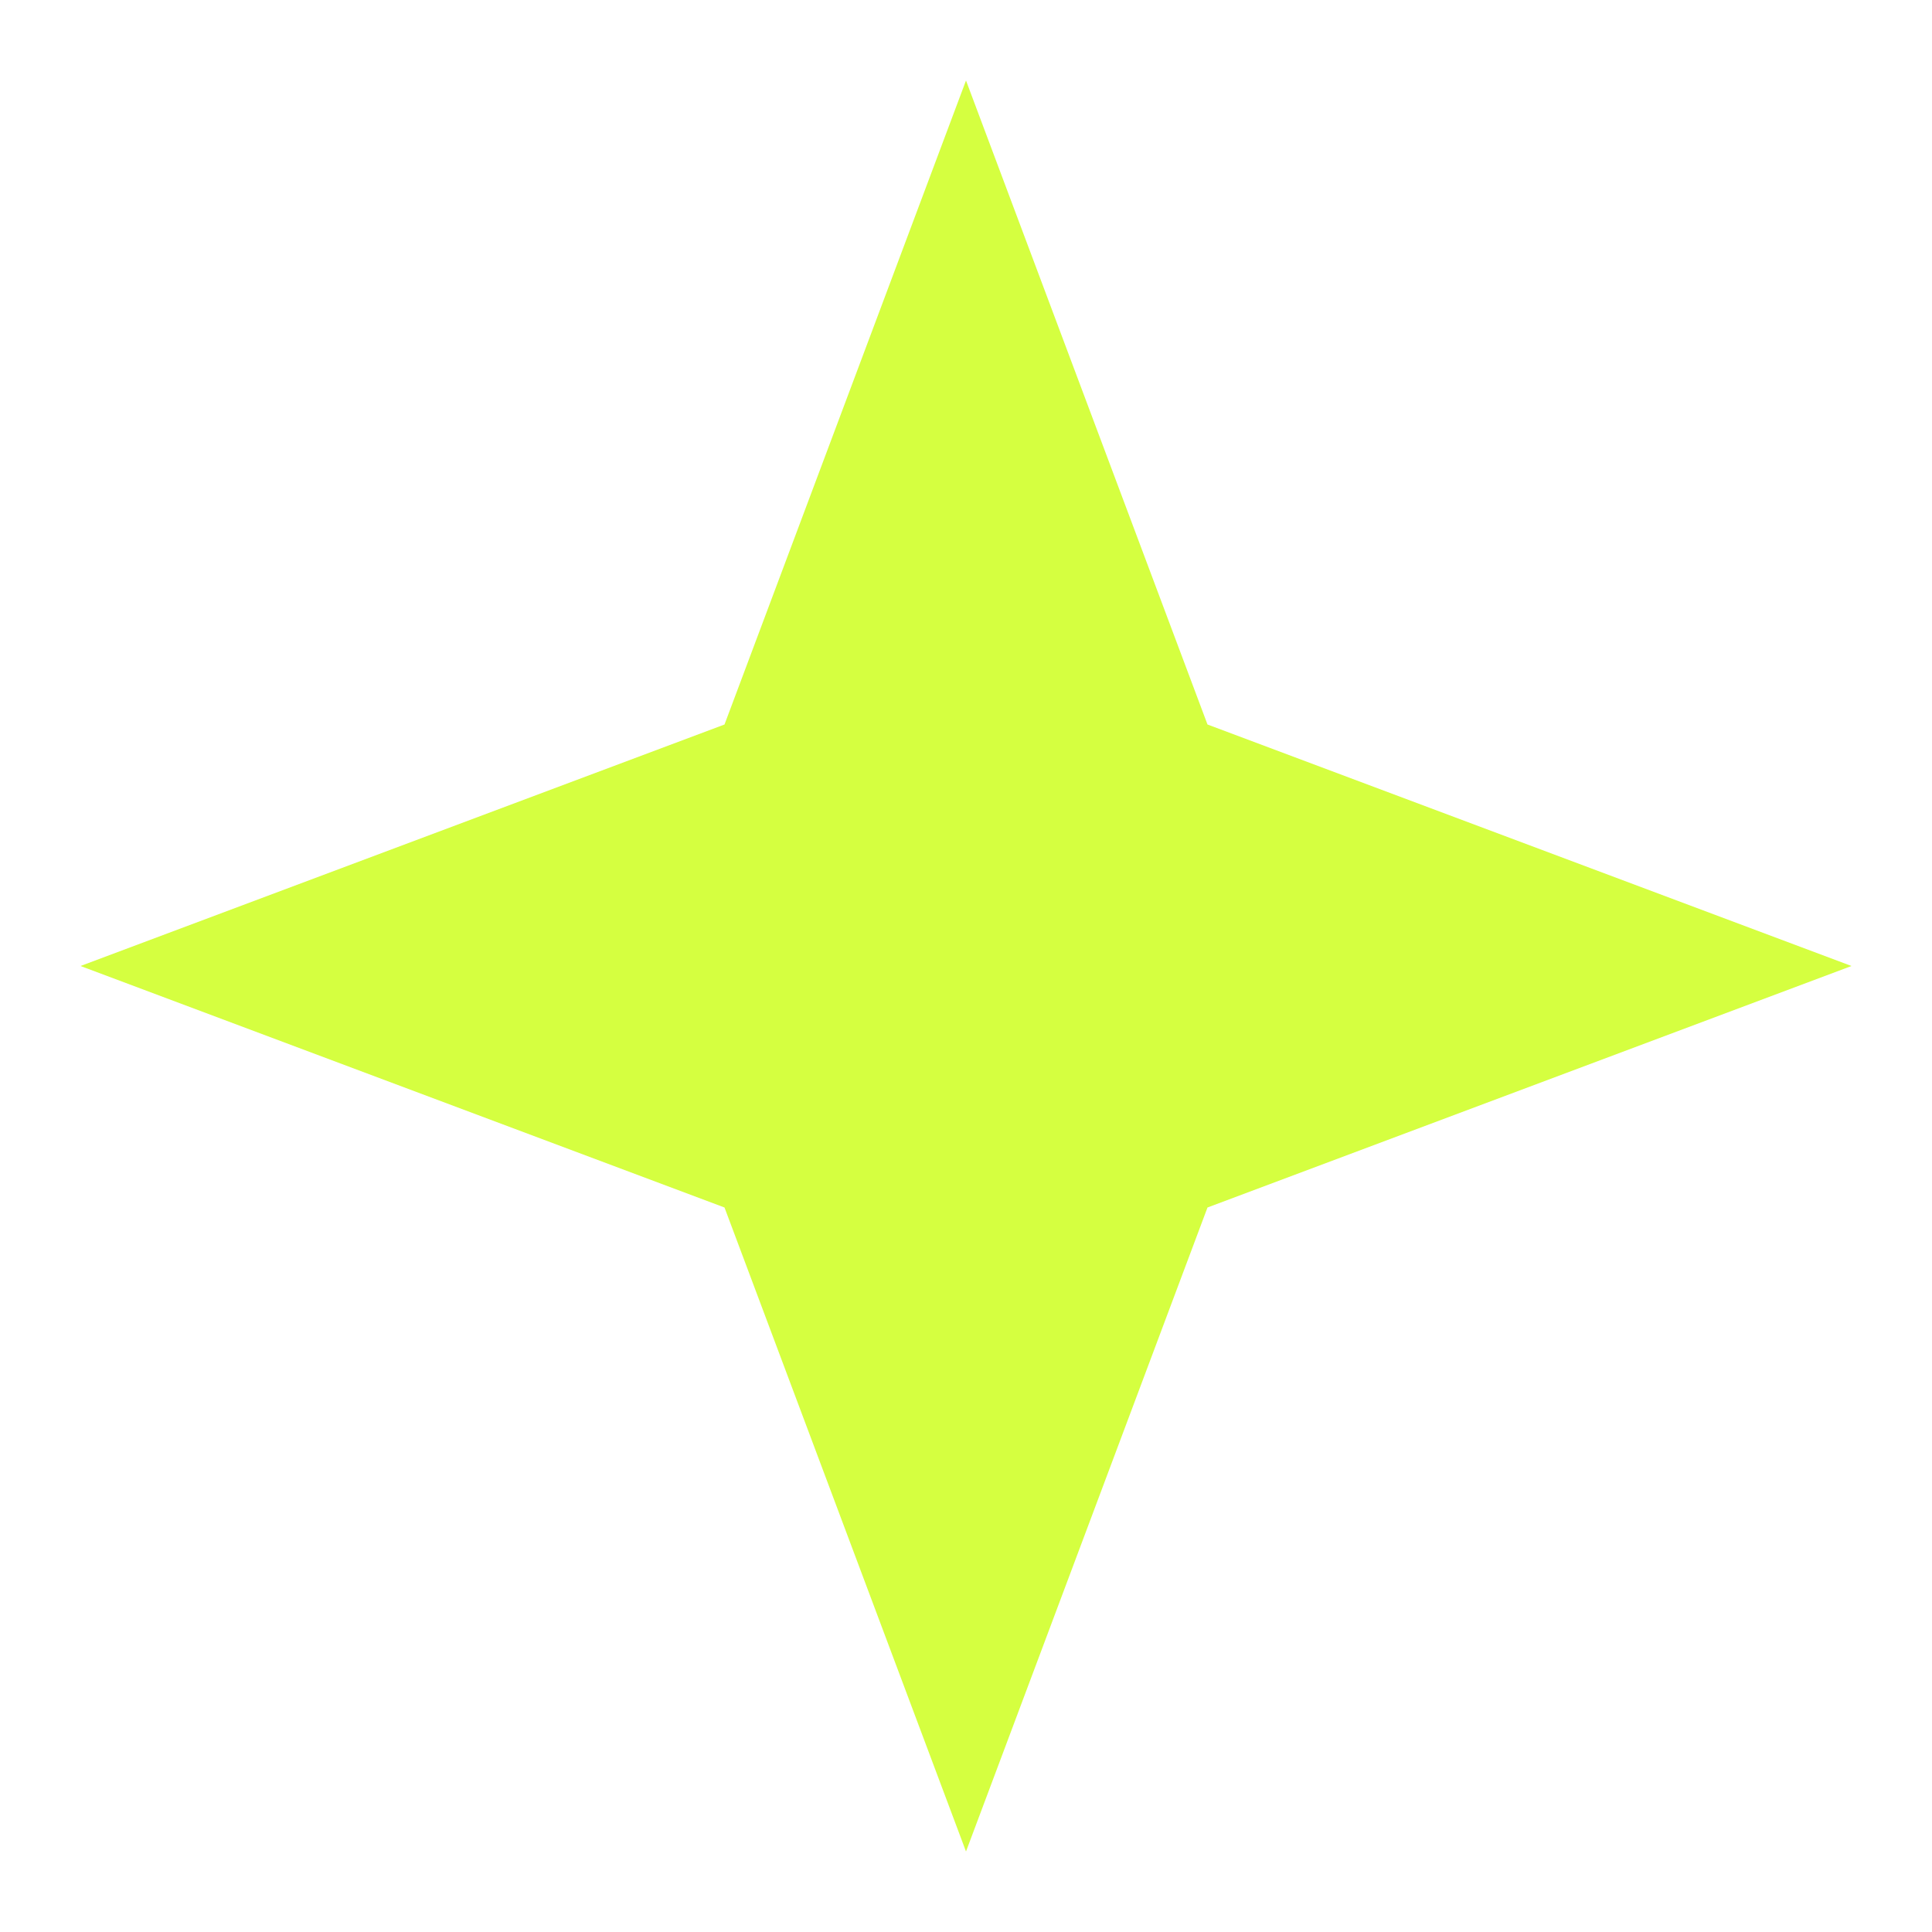
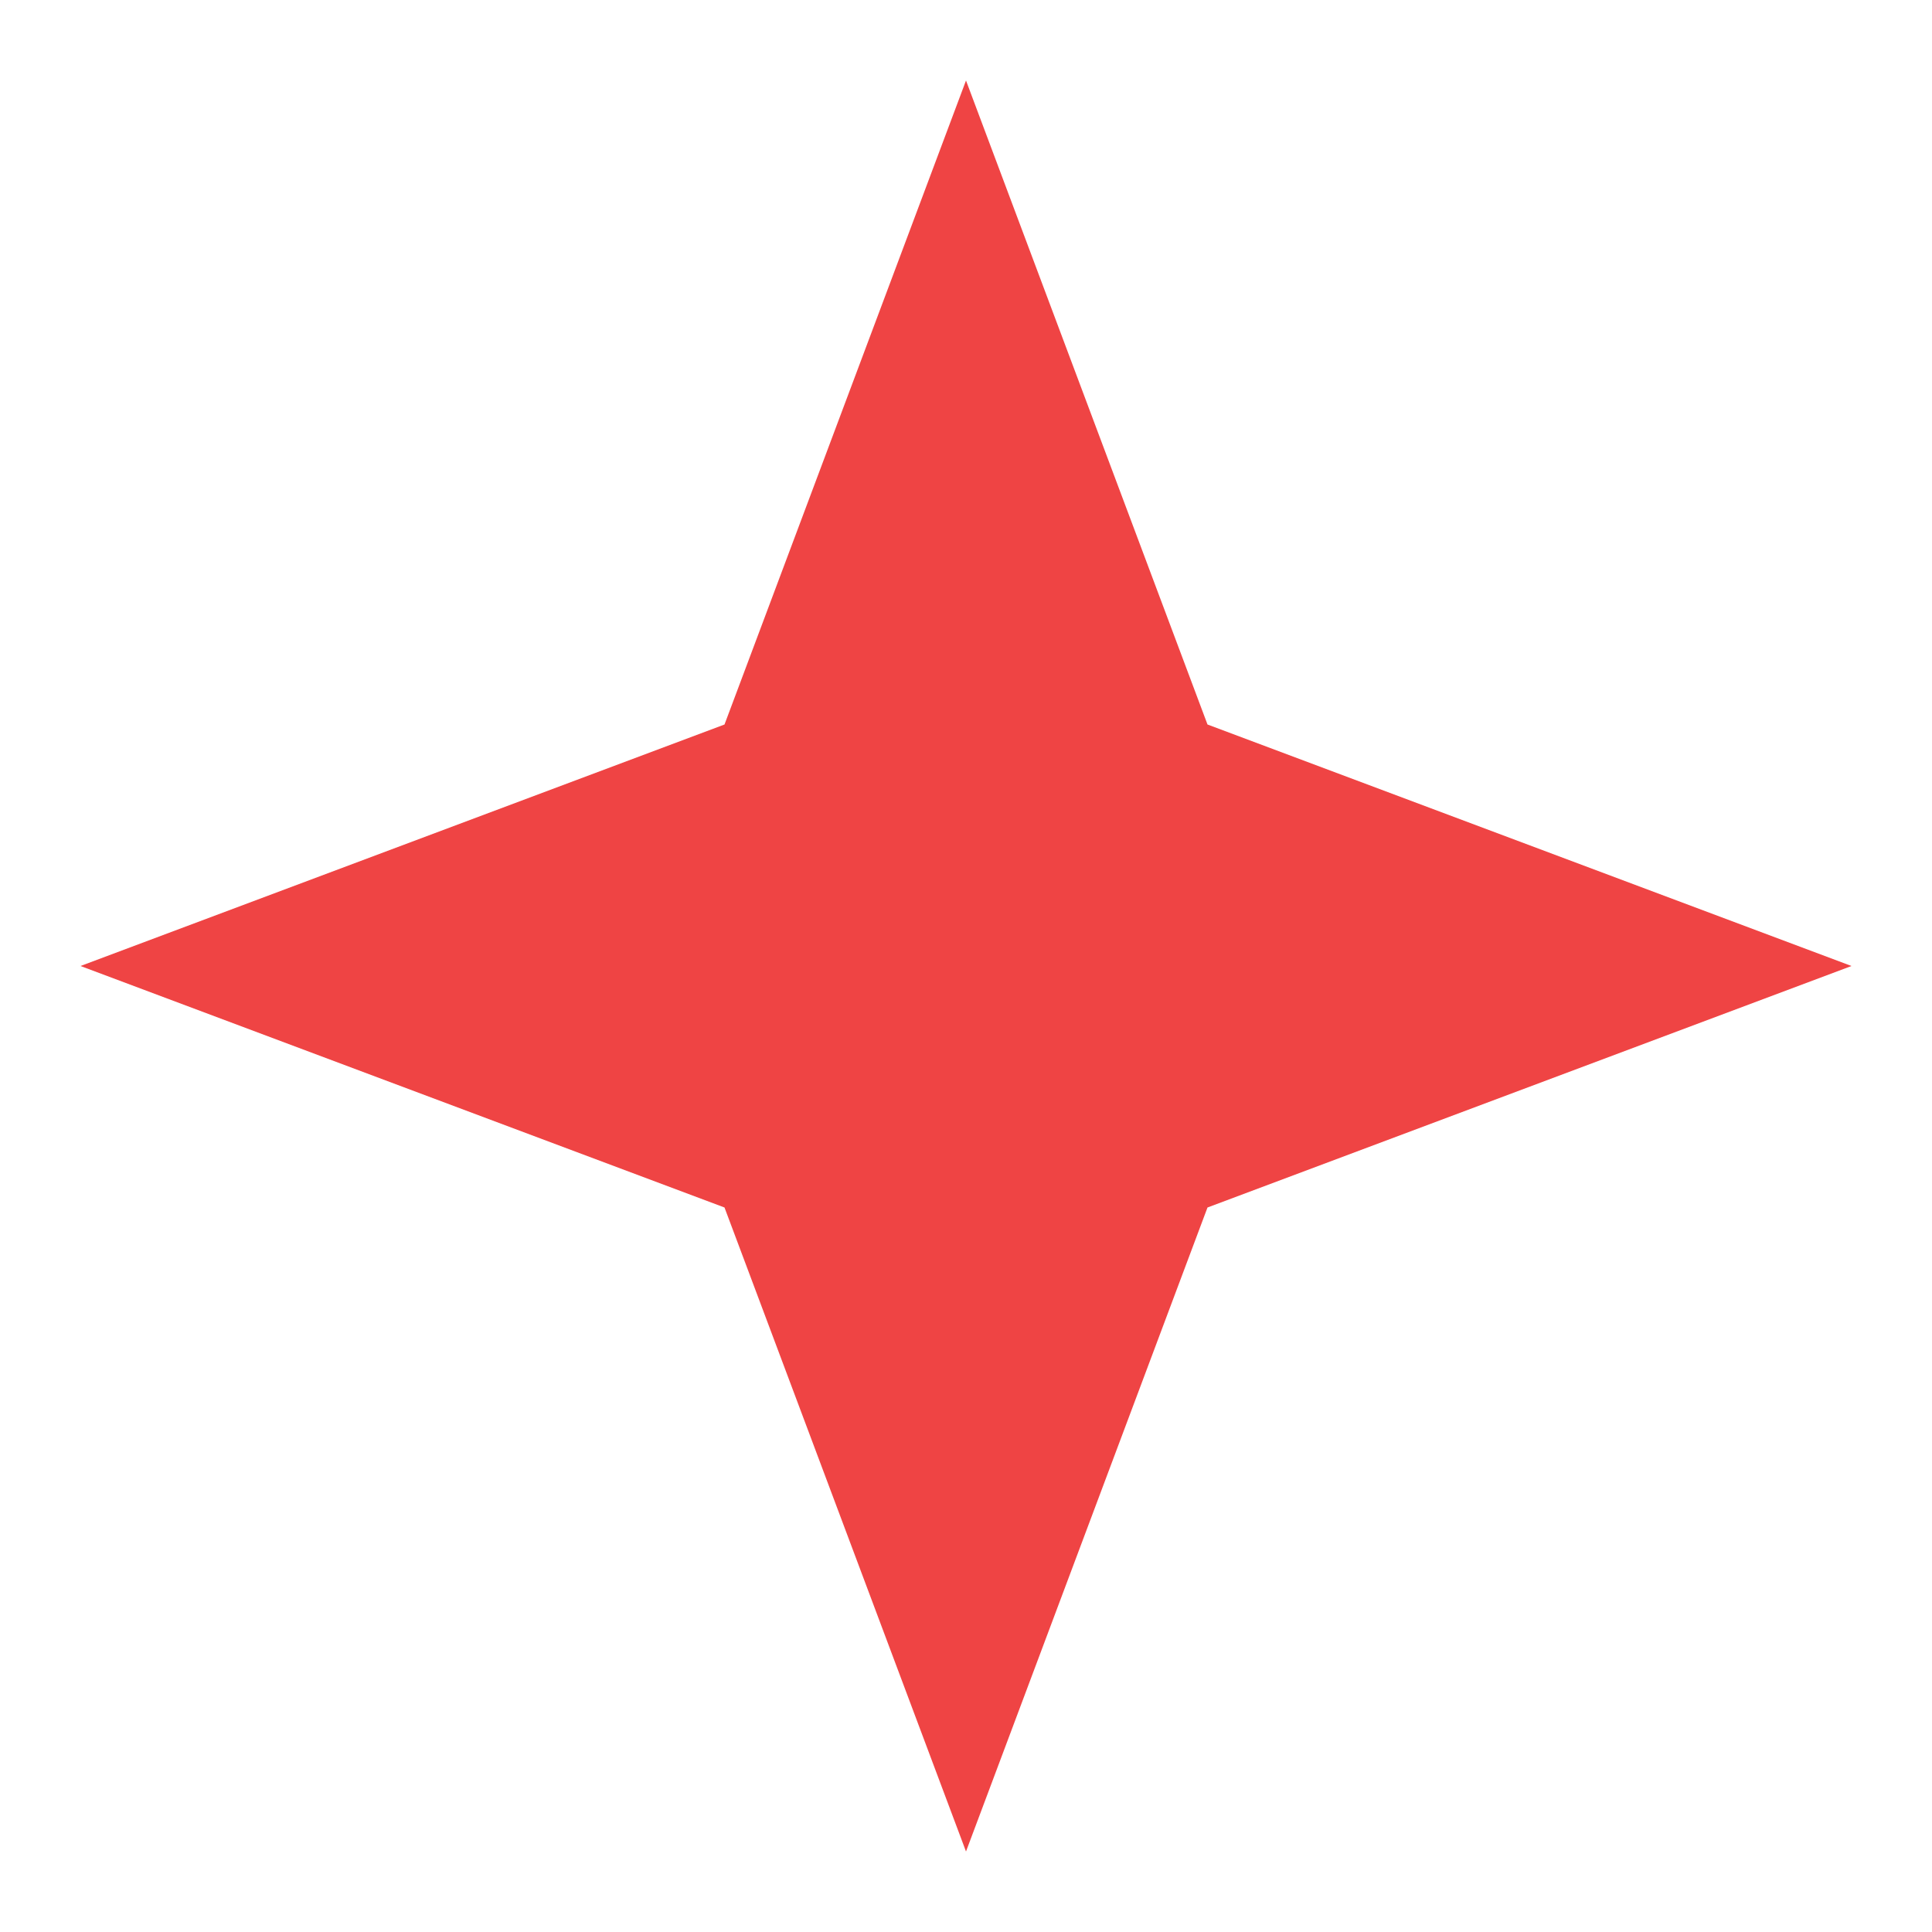
<svg xmlns="http://www.w3.org/2000/svg" width="72" height="72" viewBox="0 0 72 72" fill="none">
-   <path d="M36 3L27 27L3 36L27 45L36 69L45 45L69 36L45 27L36 3Z" fill="#D5FF40" />
+   <path d="M36 3L27 27L3 36L27 45L36 69L45 45L69 36L45 27L36 3Z" fill="#EF4444" />
</svg>
